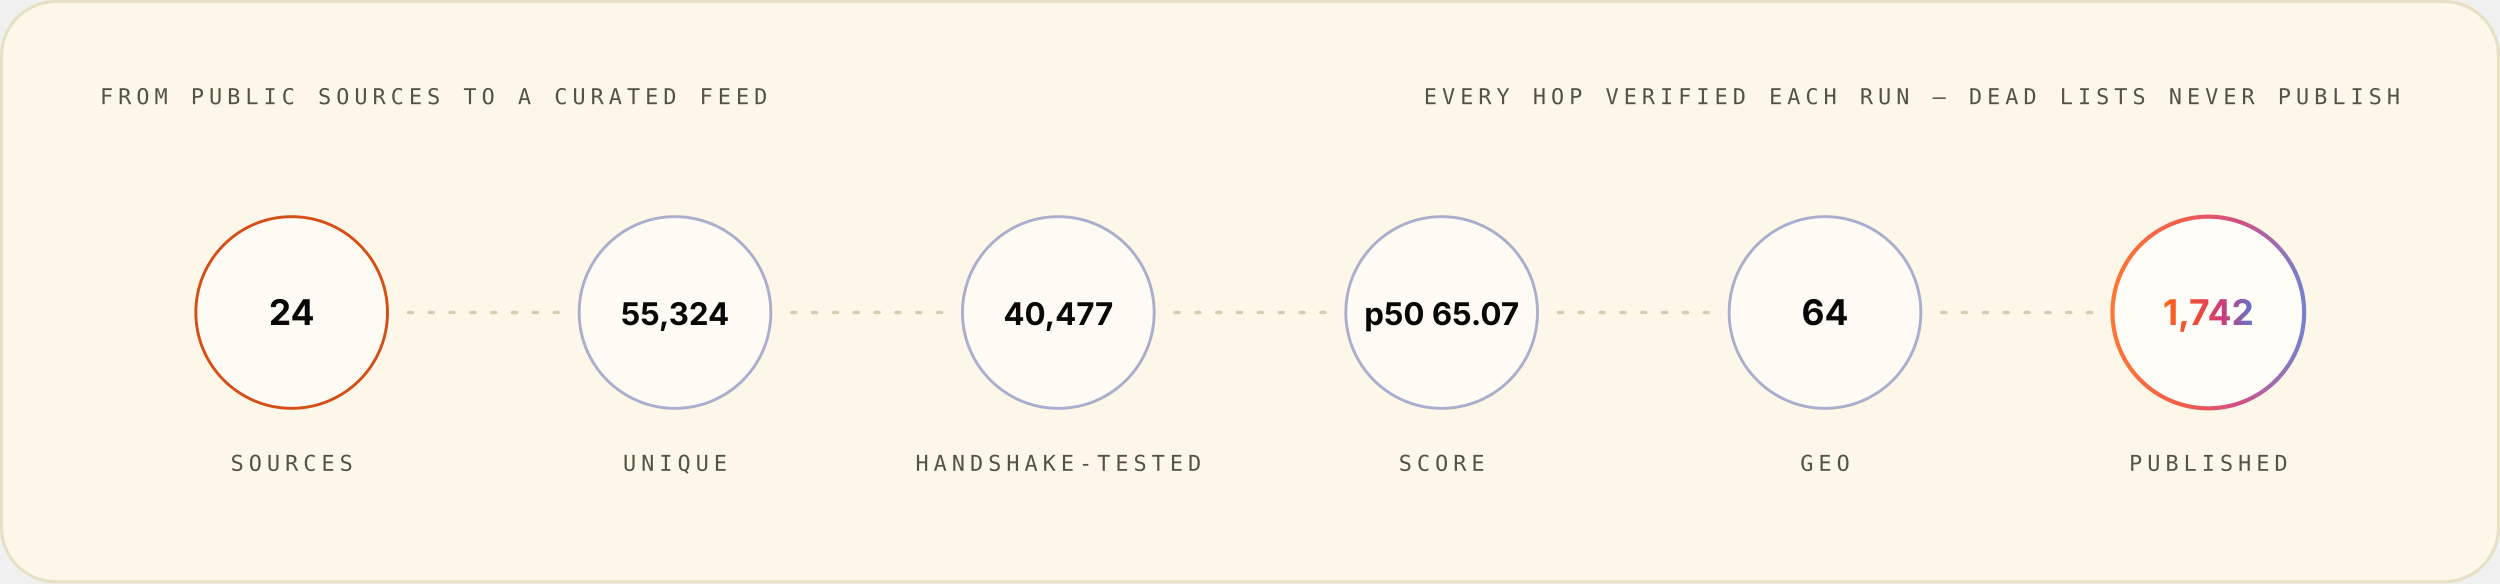
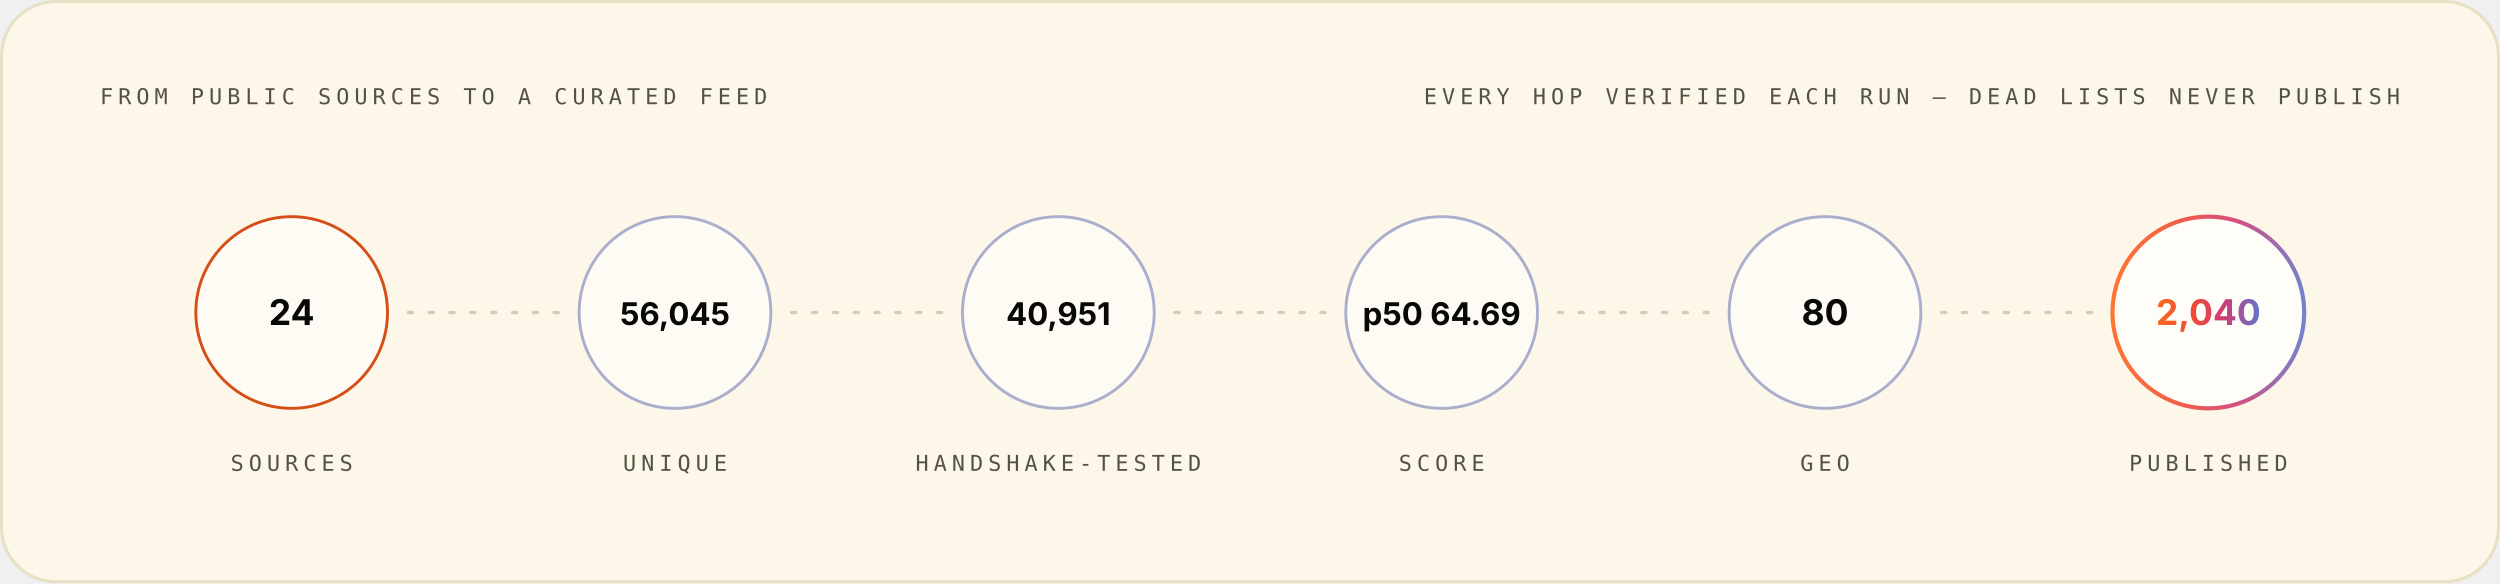
<svg xmlns="http://www.w3.org/2000/svg" width="1200" height="280" viewBox="0 0 1200 280" role="img" font-family="Space Grotesk, Inter, system-ui, -apple-system, Segoe UI, sans-serif">
  <style>.m-fade{animation:vf .7s ease-out both}.m-grow{transform-box:fill-box;transform-origin:left center;animation:vg .9s cubic-bezier(.2,.7,.2,1) both}.m-dash{animation:vm 26s linear infinite}.m-beat{animation:vb 2.6s ease-in-out infinite;transform-box:fill-box;transform-origin:center}@keyframes vf{from{opacity:0}to{opacity:1}}@keyframes vg{from{transform:scaleX(0)}to{transform:scaleX(1)}}@keyframes vm{to{stroke-dashoffset:-320}}@keyframes vb{0%,86%,100%{transform:scale(1)}90%{transform:scale(1.05)}95%{transform:scale(1.01)}}@media (prefers-reduced-motion:reduce){.m-fade,.m-grow,.m-dash,.m-beat{animation:none}}</style>
  <linearGradient id="brand-light" x1="0" y1="0" x2="1" y2="0">
    <stop offset="0" stop-color="#FC671F" />
    <stop offset="0.38" stop-color="#ED4A3B" />
    <stop offset="0.66" stop-color="#CC3C77" />
    <stop offset="1" stop-color="#6574C9" />
  </linearGradient>
  <rect x="0.75" y="0.75" width="1198.5" height="278.5" rx="26" fill="#FCF7E8" stroke="#E8E0C5" stroke-width="1.5" />
  <g class="m-fade" style="animation-delay:0.00s">
    <text x="48" y="50" font-size="10.5" font-weight="500" font-family="IBM Plex Mono, ui-monospace, SFMono-Regular, Menlo, monospace" letter-spacing="2.4" fill="#545242">FROM PUBLIC SOURCES TO A CURATED FEED</text>
    <text x="1152" y="50" font-size="10.5" font-weight="500" font-family="IBM Plex Mono, ui-monospace, SFMono-Regular, Menlo, monospace" letter-spacing="2.4" text-anchor="end" fill="#545242">EVERY HOP VERIFIED EACH RUN — DEAD LISTS NEVER PUBLISH</text>
  </g>
  <g class="m-fade" style="animation-delay:0.10s">
    <circle cx="140.0" cy="150" r="46" fill="#FFFFFF" fill-opacity="0.55" stroke="#D03D00" stroke-opacity="0.9" stroke-width="1.4" />
    <text x="140.0" y="156" font-size="17" font-weight="700" font-family="Space Grotesk, Inter, system-ui, -apple-system, Segoe UI, sans-serif" text-anchor="middle" fill="#080806">24</text>
    <text x="140.0" y="226" font-size="10.5" font-weight="500" font-family="IBM Plex Mono, ui-monospace, SFMono-Regular, Menlo, monospace" letter-spacing="2.4" text-anchor="middle" fill="#545242">SOURCES</text>
  </g>
  <line x1="196.0" y1="150" x2="268.0" y2="150" stroke="#D1C9AC" stroke-opacity="0.9" stroke-width="1.6" stroke-linecap="round" stroke-dasharray="2 8" class="m-dash" />
  <g class="m-fade" style="animation-delay:0.22s">
    <circle cx="324.0" cy="150" r="46" fill="#FFFFFF" fill-opacity="0.55" stroke="#4854A6" stroke-opacity="0.45" stroke-width="1.4" />
-     <text x="324.0" y="156" font-size="15" font-weight="700" font-family="Space Grotesk, Inter, system-ui, -apple-system, Segoe UI, sans-serif" text-anchor="middle" fill="#080806">55,324</text>
+     <text x="324.0" y="156" font-size="15" font-weight="700" font-family="Space Grotesk, Inter, system-ui, -apple-system, Segoe UI, sans-serif" text-anchor="middle" fill="#080806">56,045</text>
    <text x="324.0" y="226" font-size="10.5" font-weight="500" font-family="IBM Plex Mono, ui-monospace, SFMono-Regular, Menlo, monospace" letter-spacing="2.4" text-anchor="middle" fill="#545242">UNIQUE</text>
  </g>
  <line x1="380.0" y1="150" x2="452.0" y2="150" stroke="#D1C9AC" stroke-opacity="0.9" stroke-width="1.6" stroke-linecap="round" stroke-dasharray="2 8" class="m-dash" />
  <g class="m-fade" style="animation-delay:0.34s">
    <circle cx="508.0" cy="150" r="46" fill="#FFFFFF" fill-opacity="0.55" stroke="#4854A6" stroke-opacity="0.45" stroke-width="1.4" />
-     <text x="508.0" y="156" font-size="15" font-weight="700" font-family="Space Grotesk, Inter, system-ui, -apple-system, Segoe UI, sans-serif" text-anchor="middle" fill="#080806">40,477</text>
+     <text x="508.0" y="156" font-size="15" font-weight="700" font-family="Space Grotesk, Inter, system-ui, -apple-system, Segoe UI, sans-serif" text-anchor="middle" fill="#080806">40,951</text>
    <text x="508.0" y="226" font-size="10.5" font-weight="500" font-family="IBM Plex Mono, ui-monospace, SFMono-Regular, Menlo, monospace" letter-spacing="2.4" text-anchor="middle" fill="#545242">HANDSHAKE-TESTED</text>
  </g>
  <line x1="564.0" y1="150" x2="636.0" y2="150" stroke="#D1C9AC" stroke-opacity="0.9" stroke-width="1.6" stroke-linecap="round" stroke-dasharray="2 8" class="m-dash" />
  <g class="m-fade" style="animation-delay:0.46s">
    <circle cx="692.0" cy="150" r="46" fill="#FFFFFF" fill-opacity="0.55" stroke="#4854A6" stroke-opacity="0.45" stroke-width="1.4" />
-     <text x="692.0" y="156" font-size="15" font-weight="700" font-family="Space Grotesk, Inter, system-ui, -apple-system, Segoe UI, sans-serif" text-anchor="middle" fill="#080806">p50 65.07</text>
+     <text x="692.0" y="156" font-size="15" font-weight="700" font-family="Space Grotesk, Inter, system-ui, -apple-system, Segoe UI, sans-serif" text-anchor="middle" fill="#080806">p50 64.69</text>
    <text x="692.0" y="226" font-size="10.5" font-weight="500" font-family="IBM Plex Mono, ui-monospace, SFMono-Regular, Menlo, monospace" letter-spacing="2.4" text-anchor="middle" fill="#545242">SCORE</text>
  </g>
  <line x1="748.0" y1="150" x2="820.0" y2="150" stroke="#D1C9AC" stroke-opacity="0.9" stroke-width="1.6" stroke-linecap="round" stroke-dasharray="2 8" class="m-dash" />
  <g class="m-fade" style="animation-delay:0.58s">
    <circle cx="876.0" cy="150" r="46" fill="#FFFFFF" fill-opacity="0.55" stroke="#4854A6" stroke-opacity="0.45" stroke-width="1.4" />
-     <text x="876.0" y="156" font-size="17" font-weight="700" font-family="Space Grotesk, Inter, system-ui, -apple-system, Segoe UI, sans-serif" text-anchor="middle" fill="#080806">64</text>
+     <text x="876.0" y="156" font-size="17" font-weight="700" font-family="Space Grotesk, Inter, system-ui, -apple-system, Segoe UI, sans-serif" text-anchor="middle" fill="#080806">80</text>
    <text x="876.0" y="226" font-size="10.5" font-weight="500" font-family="IBM Plex Mono, ui-monospace, SFMono-Regular, Menlo, monospace" letter-spacing="2.4" text-anchor="middle" fill="#545242">GEO</text>
  </g>
  <line x1="932.0" y1="150" x2="1004.0" y2="150" stroke="#D1C9AC" stroke-opacity="0.9" stroke-width="1.6" stroke-linecap="round" stroke-dasharray="2 8" class="m-dash" />
  <g class="m-fade" style="animation-delay:0.70s">
    <circle cx="1060.0" cy="150" r="46" fill="#FFFFFF" fill-opacity="0.7" stroke="url(#brand-light)" stroke-opacity="0.9" stroke-width="2" />
-     <text x="1060.0" y="156" font-size="17" font-weight="700" font-family="Space Grotesk, Inter, system-ui, -apple-system, Segoe UI, sans-serif" text-anchor="middle" fill="url(#brand-light)">1,742</text>
+     <text x="1060.0" y="156" font-size="17" font-weight="700" font-family="Space Grotesk, Inter, system-ui, -apple-system, Segoe UI, sans-serif" text-anchor="middle" fill="url(#brand-light)">2,040</text>
    <text x="1060.0" y="226" font-size="10.5" font-weight="500" font-family="IBM Plex Mono, ui-monospace, SFMono-Regular, Menlo, monospace" letter-spacing="2.4" text-anchor="middle" fill="#545242">PUBLISHED</text>
  </g>
</svg>
